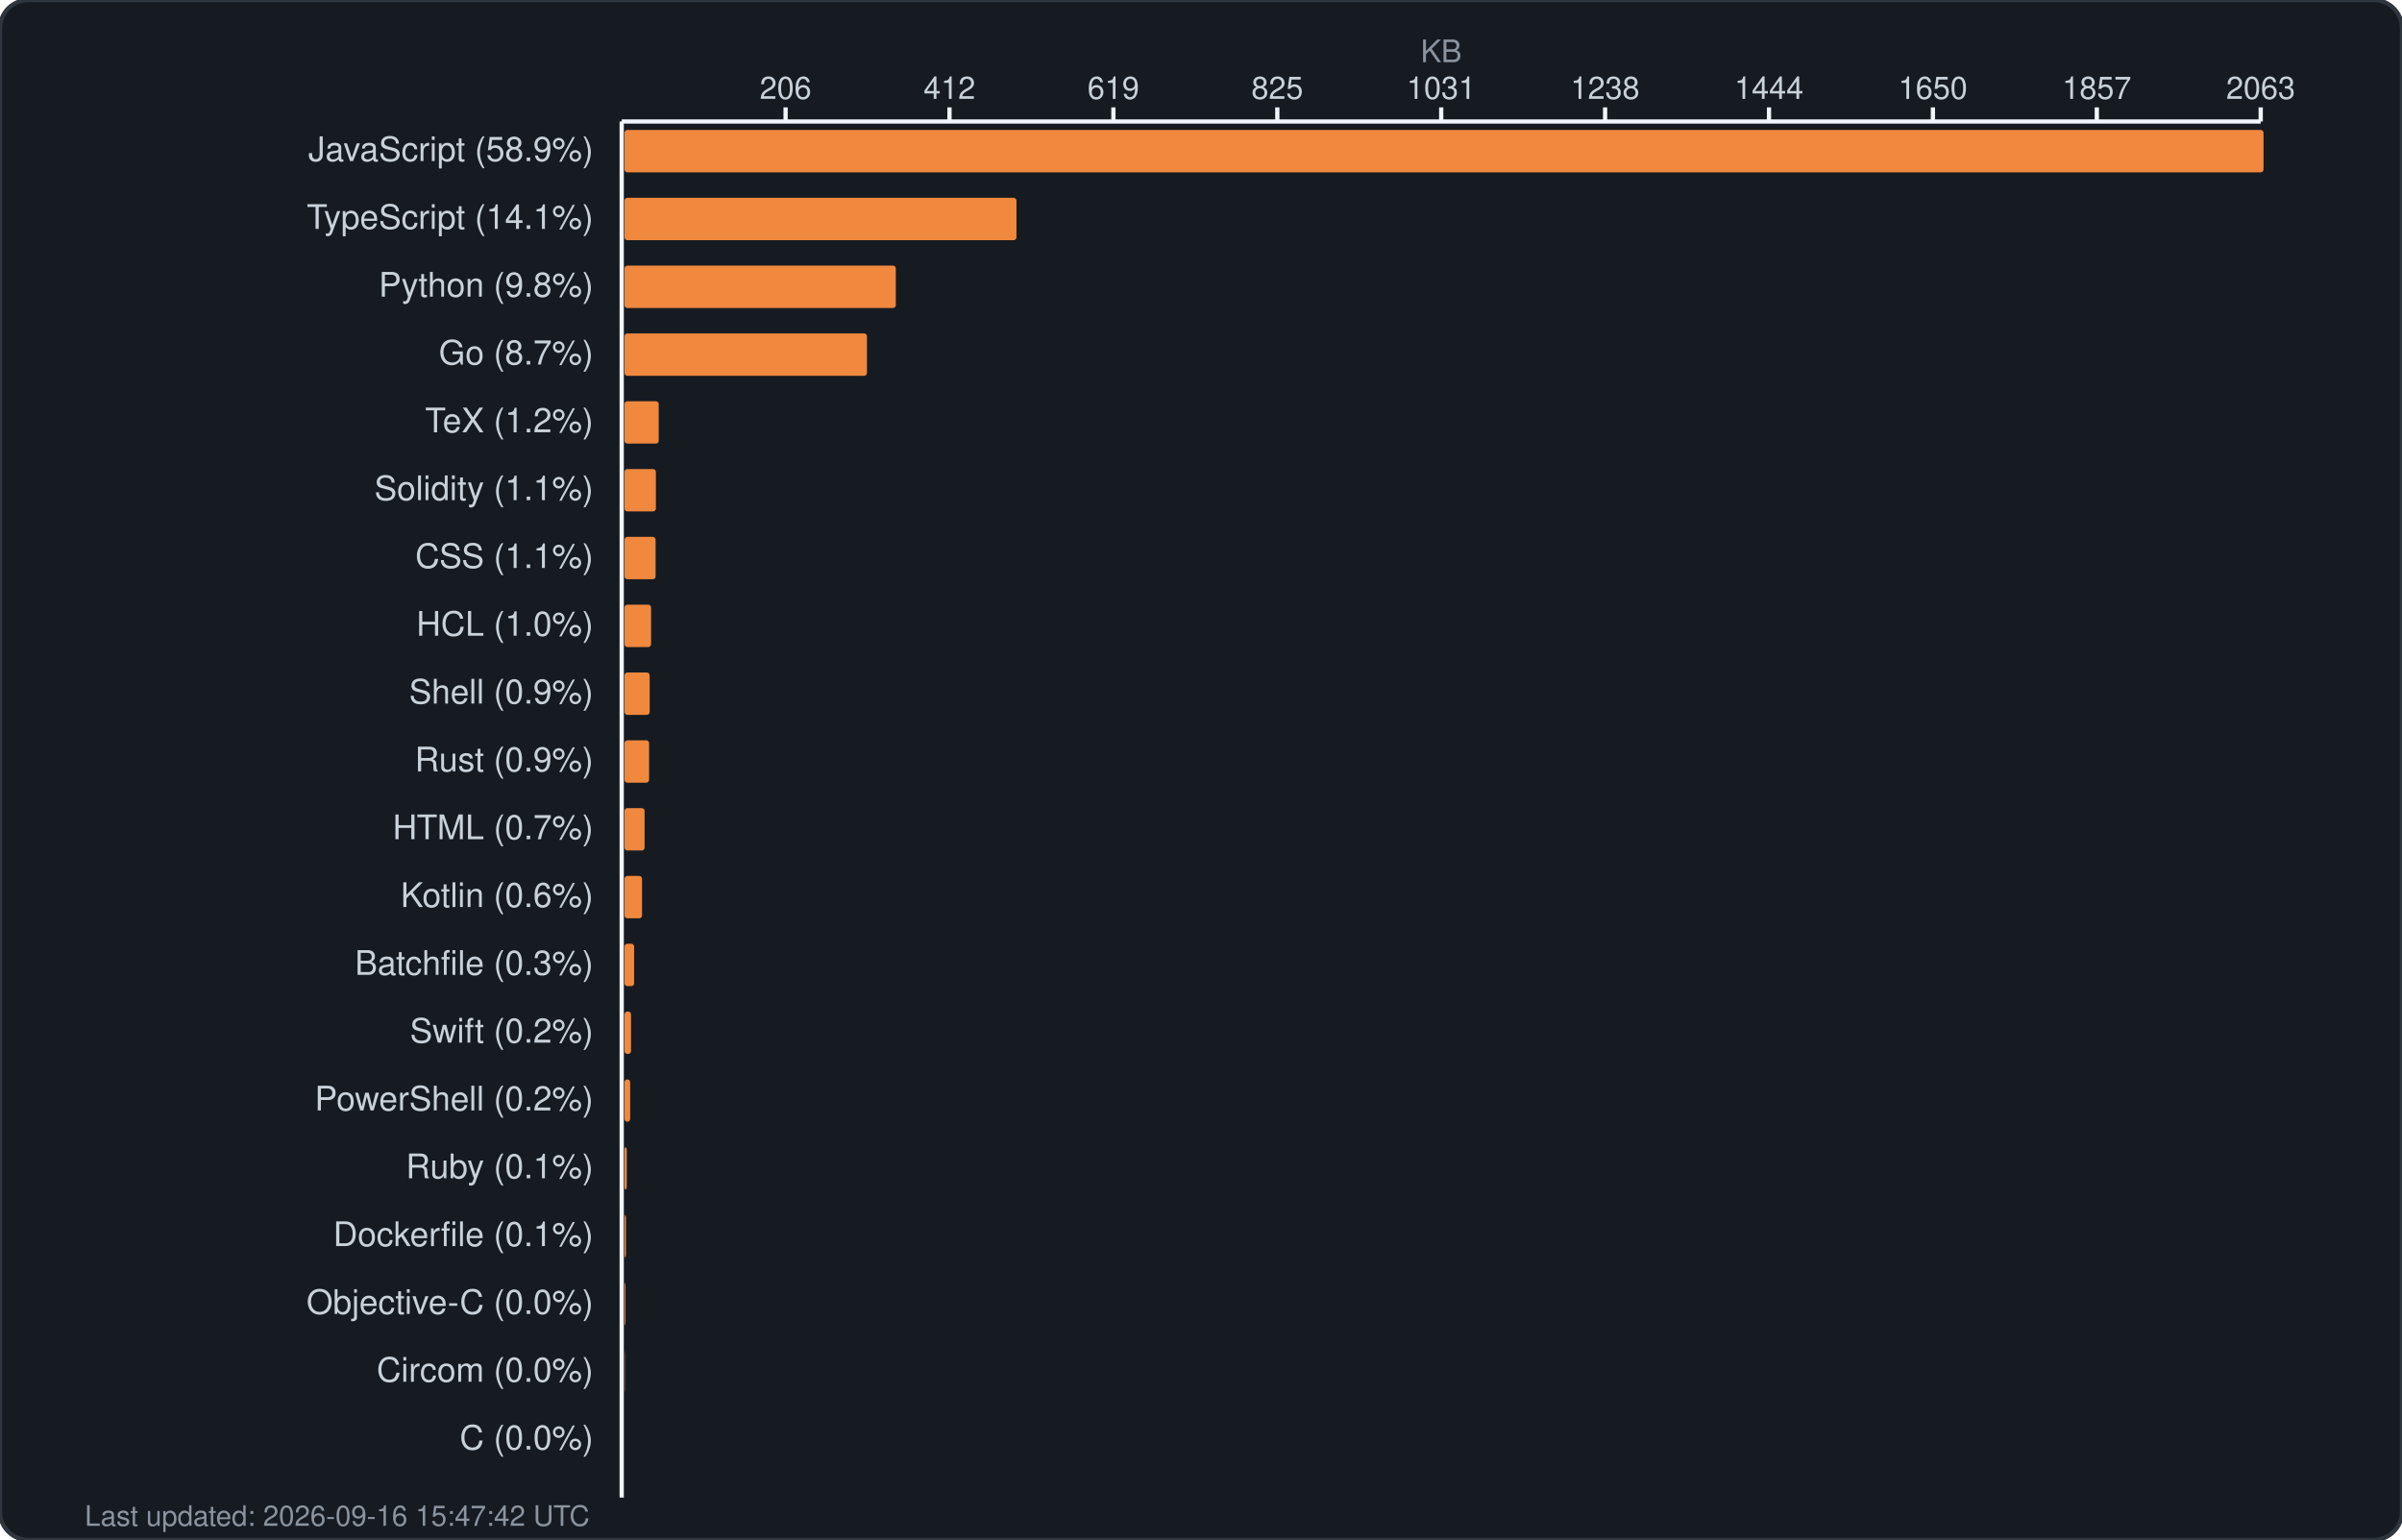
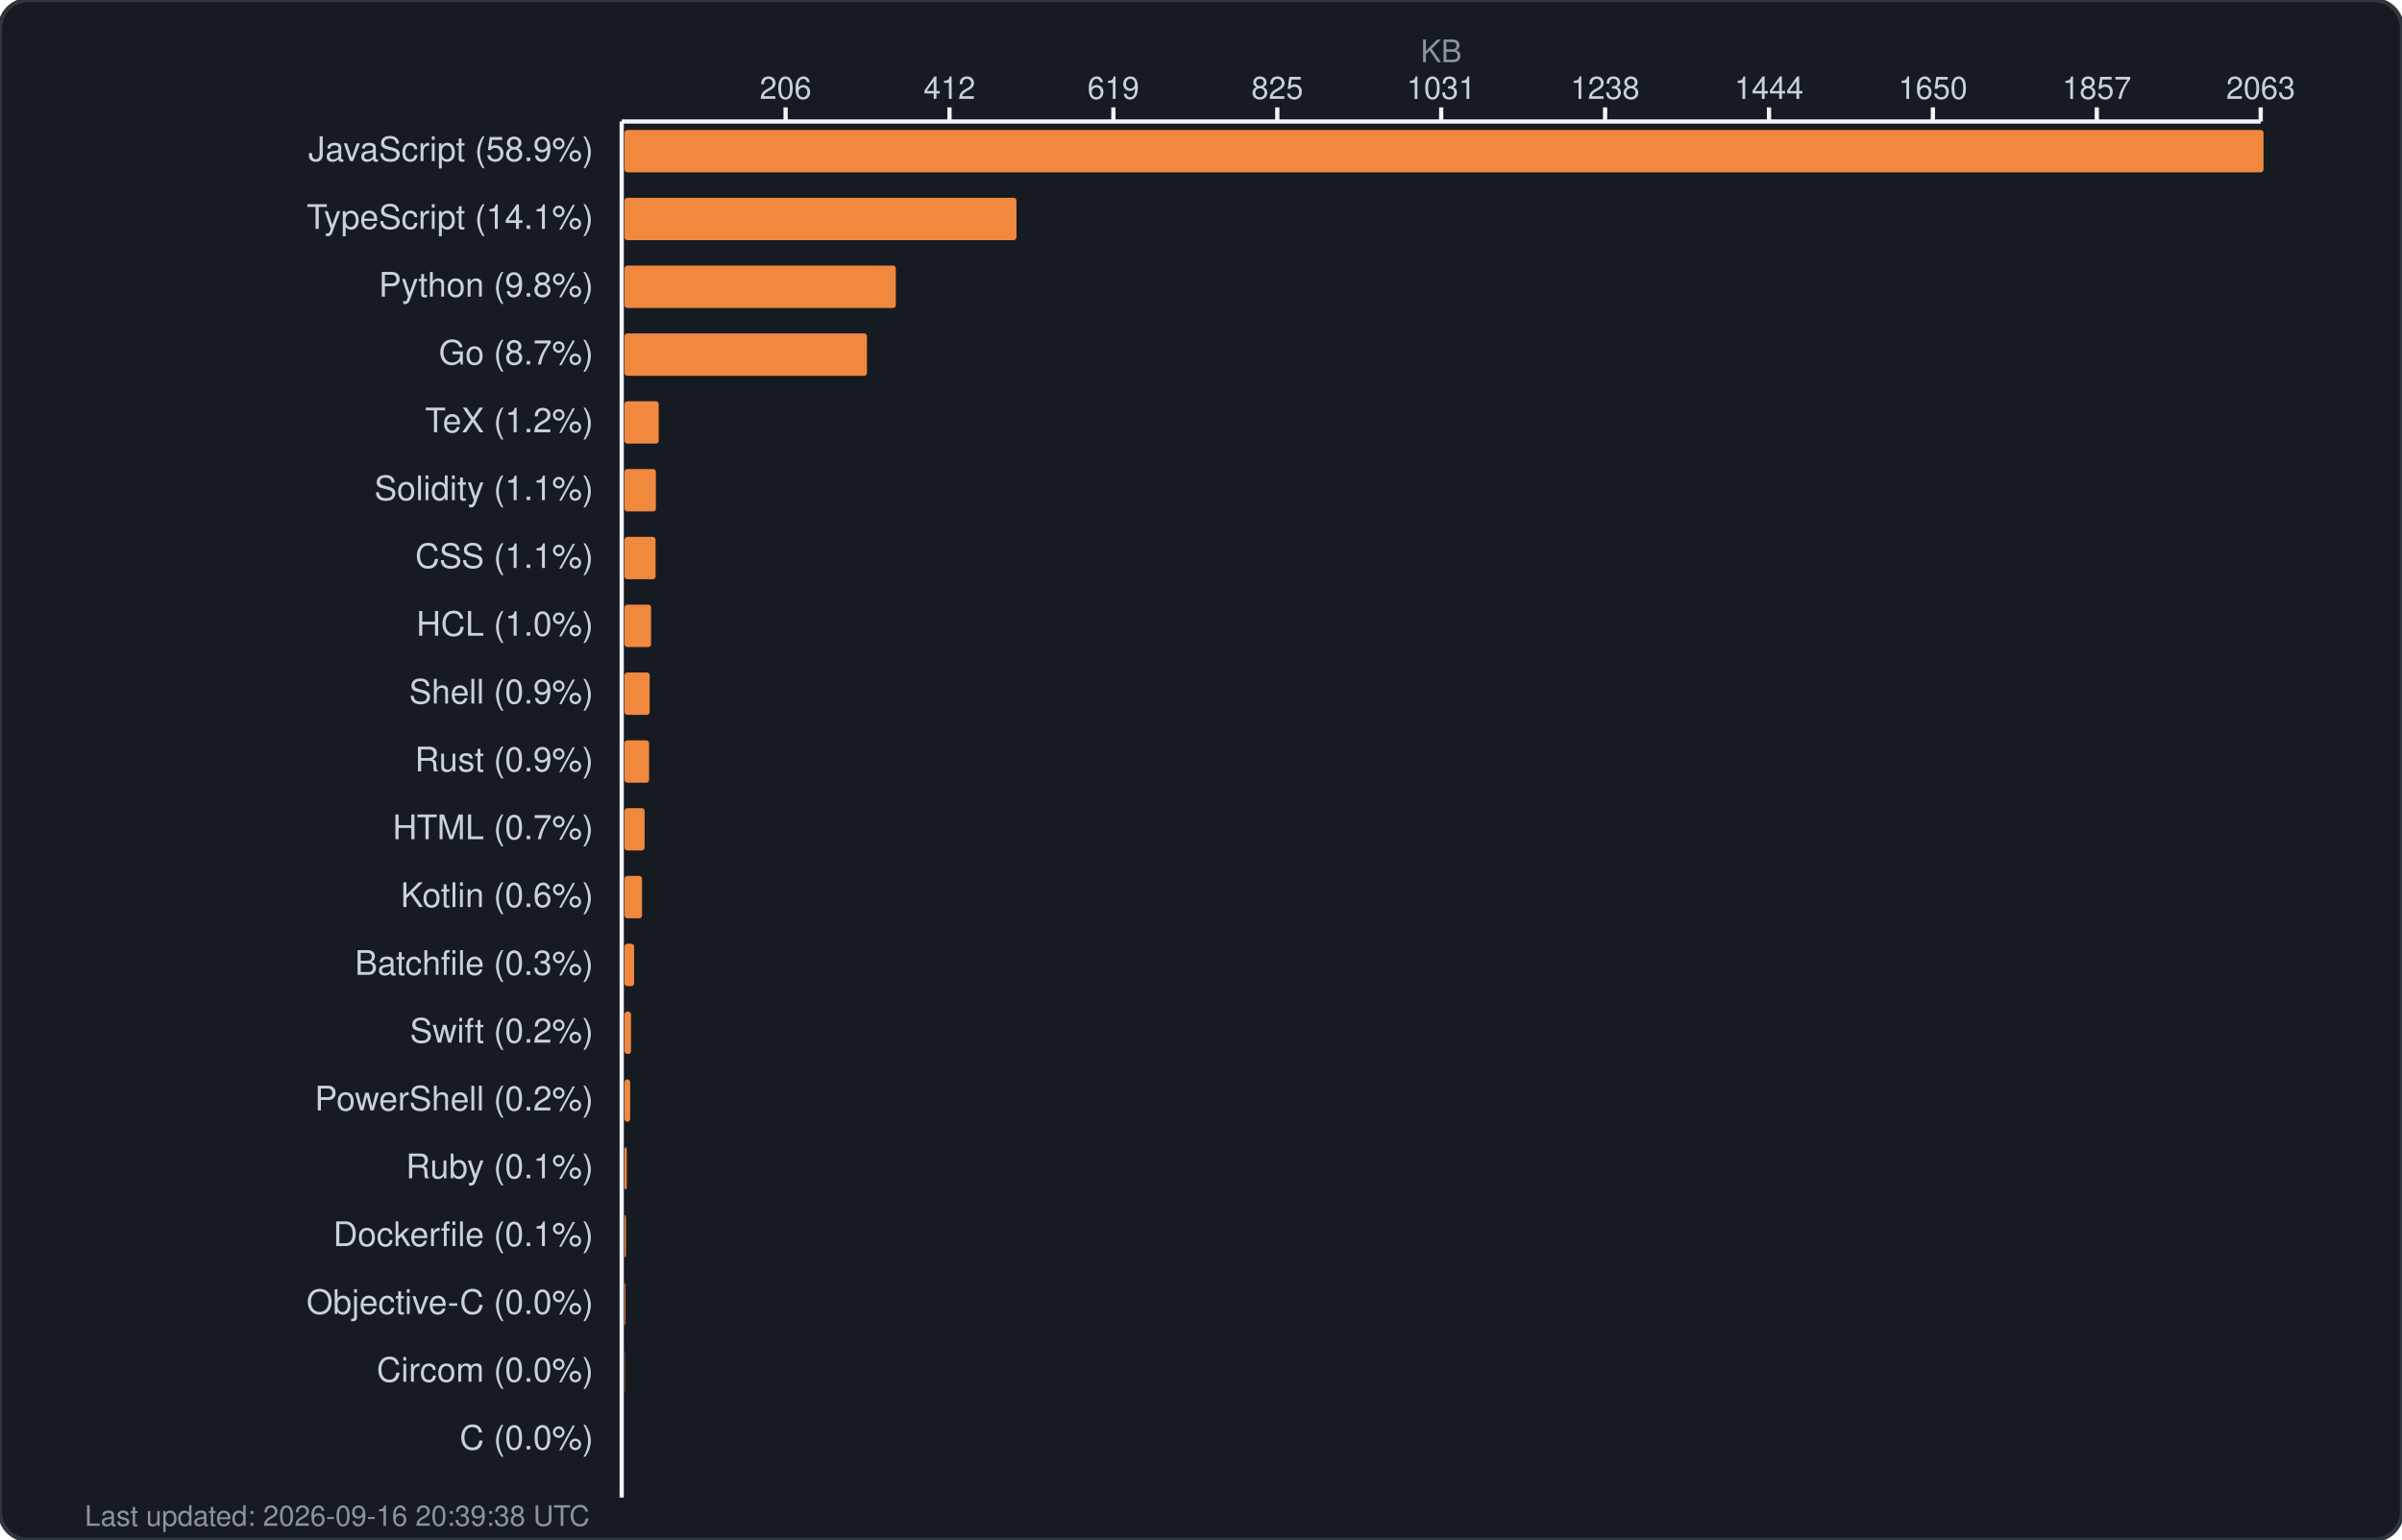
<svg xmlns="http://www.w3.org/2000/svg" width="850" height="545" viewBox="0 0 850 545" fill="none">
  <rect width="850" height="545" rx="10" fill="#161b22" stroke="#30363d" stroke-width="1.5" />
  <text x="510.0" y="22" fill="#8b949e" font-family="-apple-system, BlinkMacSystemFont, 'Segoe UI', Helvetica, Arial, sans-serif" font-size="11" text-anchor="middle">KB</text>
  <g fill="#c9d1d9" font-family="-apple-system, BlinkMacSystemFont, 'Segoe UI', Helvetica, Arial, sans-serif" font-size="11">
    <text x="278.0" y="35" text-anchor="middle">206</text>
    <line x1="278.0" y1="38" x2="278.0" y2="43" stroke="#f0f6fc" stroke-width="1.5" />
    <text x="336.0" y="35" text-anchor="middle">412</text>
    <line x1="336.0" y1="38" x2="336.0" y2="43" stroke="#f0f6fc" stroke-width="1.5" />
    <text x="394.0" y="35" text-anchor="middle">619</text>
    <line x1="394.0" y1="38" x2="394.0" y2="43" stroke="#f0f6fc" stroke-width="1.5" />
    <text x="452.0" y="35" text-anchor="middle">825</text>
    <line x1="452.0" y1="38" x2="452.0" y2="43" stroke="#f0f6fc" stroke-width="1.5" />
    <text x="510.0" y="35" text-anchor="middle">1031</text>
    <line x1="510.0" y1="38" x2="510.0" y2="43" stroke="#f0f6fc" stroke-width="1.5" />
    <text x="568.0" y="35" text-anchor="middle">1238</text>
    <line x1="568.0" y1="38" x2="568.0" y2="43" stroke="#f0f6fc" stroke-width="1.5" />
    <text x="626.0" y="35" text-anchor="middle">1444</text>
    <line x1="626.0" y1="38" x2="626.0" y2="43" stroke="#f0f6fc" stroke-width="1.5" />
    <text x="684.0" y="35" text-anchor="middle">1650</text>
    <line x1="684.0" y1="38" x2="684.0" y2="43" stroke="#f0f6fc" stroke-width="1.5" />
    <text x="742.0" y="35" text-anchor="middle">1857</text>
    <line x1="742.0" y1="38" x2="742.0" y2="43" stroke="#f0f6fc" stroke-width="1.5" />
    <text x="800.0" y="35" text-anchor="middle">2063</text>
    <line x1="800.0" y1="38" x2="800.0" y2="43" stroke="#f0f6fc" stroke-width="1.5" />
    <line x1="220" y1="43" x2="800" y2="43" stroke="#f0f6fc" stroke-width="1.5" />
    <line x1="220" y1="43" x2="220" y2="530" stroke="#f0f6fc" stroke-width="1.5" />
  </g>
  <g>
    <text x="210" y="57" fill="#c9d1d9" font-family="-apple-system, BlinkMacSystemFont, 'Segoe UI', Helvetica, Arial, sans-serif" font-size="12" text-anchor="end">JavaScript (58.9%)</text>
    <rect x="221" y="46" width="580.0" height="15" rx="1" fill="#f0883e" />
    <text x="210" y="81" fill="#c9d1d9" font-family="-apple-system, BlinkMacSystemFont, 'Segoe UI', Helvetica, Arial, sans-serif" font-size="12" text-anchor="end">TypeScript (14.1%)</text>
    <rect x="221" y="70" width="138.7" height="15" rx="1" fill="#f0883e" />
    <text x="210" y="105" fill="#c9d1d9" font-family="-apple-system, BlinkMacSystemFont, 'Segoe UI', Helvetica, Arial, sans-serif" font-size="12" text-anchor="end">Python (9.8%)</text>
    <rect x="221" y="94" width="96.0" height="15" rx="1" fill="#f0883e" />
    <text x="210" y="129" fill="#c9d1d9" font-family="-apple-system, BlinkMacSystemFont, 'Segoe UI', Helvetica, Arial, sans-serif" font-size="12" text-anchor="end">Go (8.7%)</text>
    <rect x="221" y="118" width="85.8" height="15" rx="1" fill="#f0883e" />
    <text x="210" y="153" fill="#c9d1d9" font-family="-apple-system, BlinkMacSystemFont, 'Segoe UI', Helvetica, Arial, sans-serif" font-size="12" text-anchor="end">TeX (1.2%)</text>
    <rect x="221" y="142" width="12.1" height="15" rx="1" fill="#f0883e" />
    <text x="210" y="177" fill="#c9d1d9" font-family="-apple-system, BlinkMacSystemFont, 'Segoe UI', Helvetica, Arial, sans-serif" font-size="12" text-anchor="end">Solidity (1.1%)</text>
    <rect x="221" y="166" width="11.1" height="15" rx="1" fill="#f0883e" />
    <text x="210" y="201" fill="#c9d1d9" font-family="-apple-system, BlinkMacSystemFont, 'Segoe UI', Helvetica, Arial, sans-serif" font-size="12" text-anchor="end">CSS (1.1%)</text>
    <rect x="221" y="190" width="11.0" height="15" rx="1" fill="#f0883e" />
    <text x="210" y="225" fill="#c9d1d9" font-family="-apple-system, BlinkMacSystemFont, 'Segoe UI', Helvetica, Arial, sans-serif" font-size="12" text-anchor="end">HCL (1.0%)</text>
    <rect x="221" y="214" width="9.4" height="15" rx="1" fill="#f0883e" />
    <text x="210" y="249" fill="#c9d1d9" font-family="-apple-system, BlinkMacSystemFont, 'Segoe UI', Helvetica, Arial, sans-serif" font-size="12" text-anchor="end">Shell (0.9%)</text>
    <rect x="221" y="238" width="8.9" height="15" rx="1" fill="#f0883e" />
    <text x="210" y="273" fill="#c9d1d9" font-family="-apple-system, BlinkMacSystemFont, 'Segoe UI', Helvetica, Arial, sans-serif" font-size="12" text-anchor="end">Rust (0.9%)</text>
    <rect x="221" y="262" width="8.7" height="15" rx="1" fill="#f0883e" />
    <text x="210" y="297" fill="#c9d1d9" font-family="-apple-system, BlinkMacSystemFont, 'Segoe UI', Helvetica, Arial, sans-serif" font-size="12" text-anchor="end">HTML (0.7%)</text>
    <rect x="221" y="286" width="7.1" height="15" rx="1" fill="#f0883e" />
    <text x="210" y="321" fill="#c9d1d9" font-family="-apple-system, BlinkMacSystemFont, 'Segoe UI', Helvetica, Arial, sans-serif" font-size="12" text-anchor="end">Kotlin (0.6%)</text>
    <rect x="221" y="310" width="6.2" height="15" rx="1" fill="#f0883e" />
    <text x="210" y="345" fill="#c9d1d9" font-family="-apple-system, BlinkMacSystemFont, 'Segoe UI', Helvetica, Arial, sans-serif" font-size="12" text-anchor="end">Batchfile (0.3%)</text>
    <rect x="221" y="334" width="3.4" height="15" rx="1" fill="#f0883e" />
    <text x="210" y="369" fill="#c9d1d9" font-family="-apple-system, BlinkMacSystemFont, 'Segoe UI', Helvetica, Arial, sans-serif" font-size="12" text-anchor="end">Swift (0.2%)</text>
    <rect x="221" y="358" width="2.3" height="15" rx="1" fill="#f0883e" />
    <text x="210" y="393" fill="#c9d1d9" font-family="-apple-system, BlinkMacSystemFont, 'Segoe UI', Helvetica, Arial, sans-serif" font-size="12" text-anchor="end">PowerShell (0.2%)</text>
    <rect x="221" y="382" width="2.0" height="15" rx="1" fill="#f0883e" />
    <text x="210" y="417" fill="#c9d1d9" font-family="-apple-system, BlinkMacSystemFont, 'Segoe UI', Helvetica, Arial, sans-serif" font-size="12" text-anchor="end">Ruby (0.1%)</text>
    <rect x="221" y="406" width="0.8" height="15" rx="1" fill="#f0883e" />
    <text x="210" y="441" fill="#c9d1d9" font-family="-apple-system, BlinkMacSystemFont, 'Segoe UI', Helvetica, Arial, sans-serif" font-size="12" text-anchor="end">Dockerfile (0.1%)</text>
    <rect x="221" y="430" width="0.5" height="15" rx="1" fill="#f0883e" />
    <text x="210" y="465" fill="#c9d1d9" font-family="-apple-system, BlinkMacSystemFont, 'Segoe UI', Helvetica, Arial, sans-serif" font-size="12" text-anchor="end">Objective-C (0.0%)</text>
    <rect x="221" y="454" width="0.3" height="15" rx="1" fill="#f0883e" />
    <text x="210" y="489" fill="#c9d1d9" font-family="-apple-system, BlinkMacSystemFont, 'Segoe UI', Helvetica, Arial, sans-serif" font-size="12" text-anchor="end">Circom (0.0%)</text>
    <rect x="221" y="478" width="0.1" height="15" rx="1" fill="#f0883e" />
    <text x="210" y="513" fill="#c9d1d9" font-family="-apple-system, BlinkMacSystemFont, 'Segoe UI', Helvetica, Arial, sans-serif" font-size="12" text-anchor="end">C (0.0%)</text>
    <rect x="221" y="502" width="0.0" height="15" rx="1" fill="#f0883e" />
-     <text x="30" y="540" fill="#8b949e" font-family="-apple-system, BlinkMacSystemFont, 'Segoe UI', Helvetica, Arial, sans-serif" font-size="10">Last updated: 2026-09-16 15:47:42 UTC</text>
+     <text x="30" y="540" fill="#8b949e" font-family="-apple-system, BlinkMacSystemFont, 'Segoe UI', Helvetica, Arial, sans-serif" font-size="10">Last updated: 2026-09-16 20:39:38 UTC</text>
  </g>
</svg>
